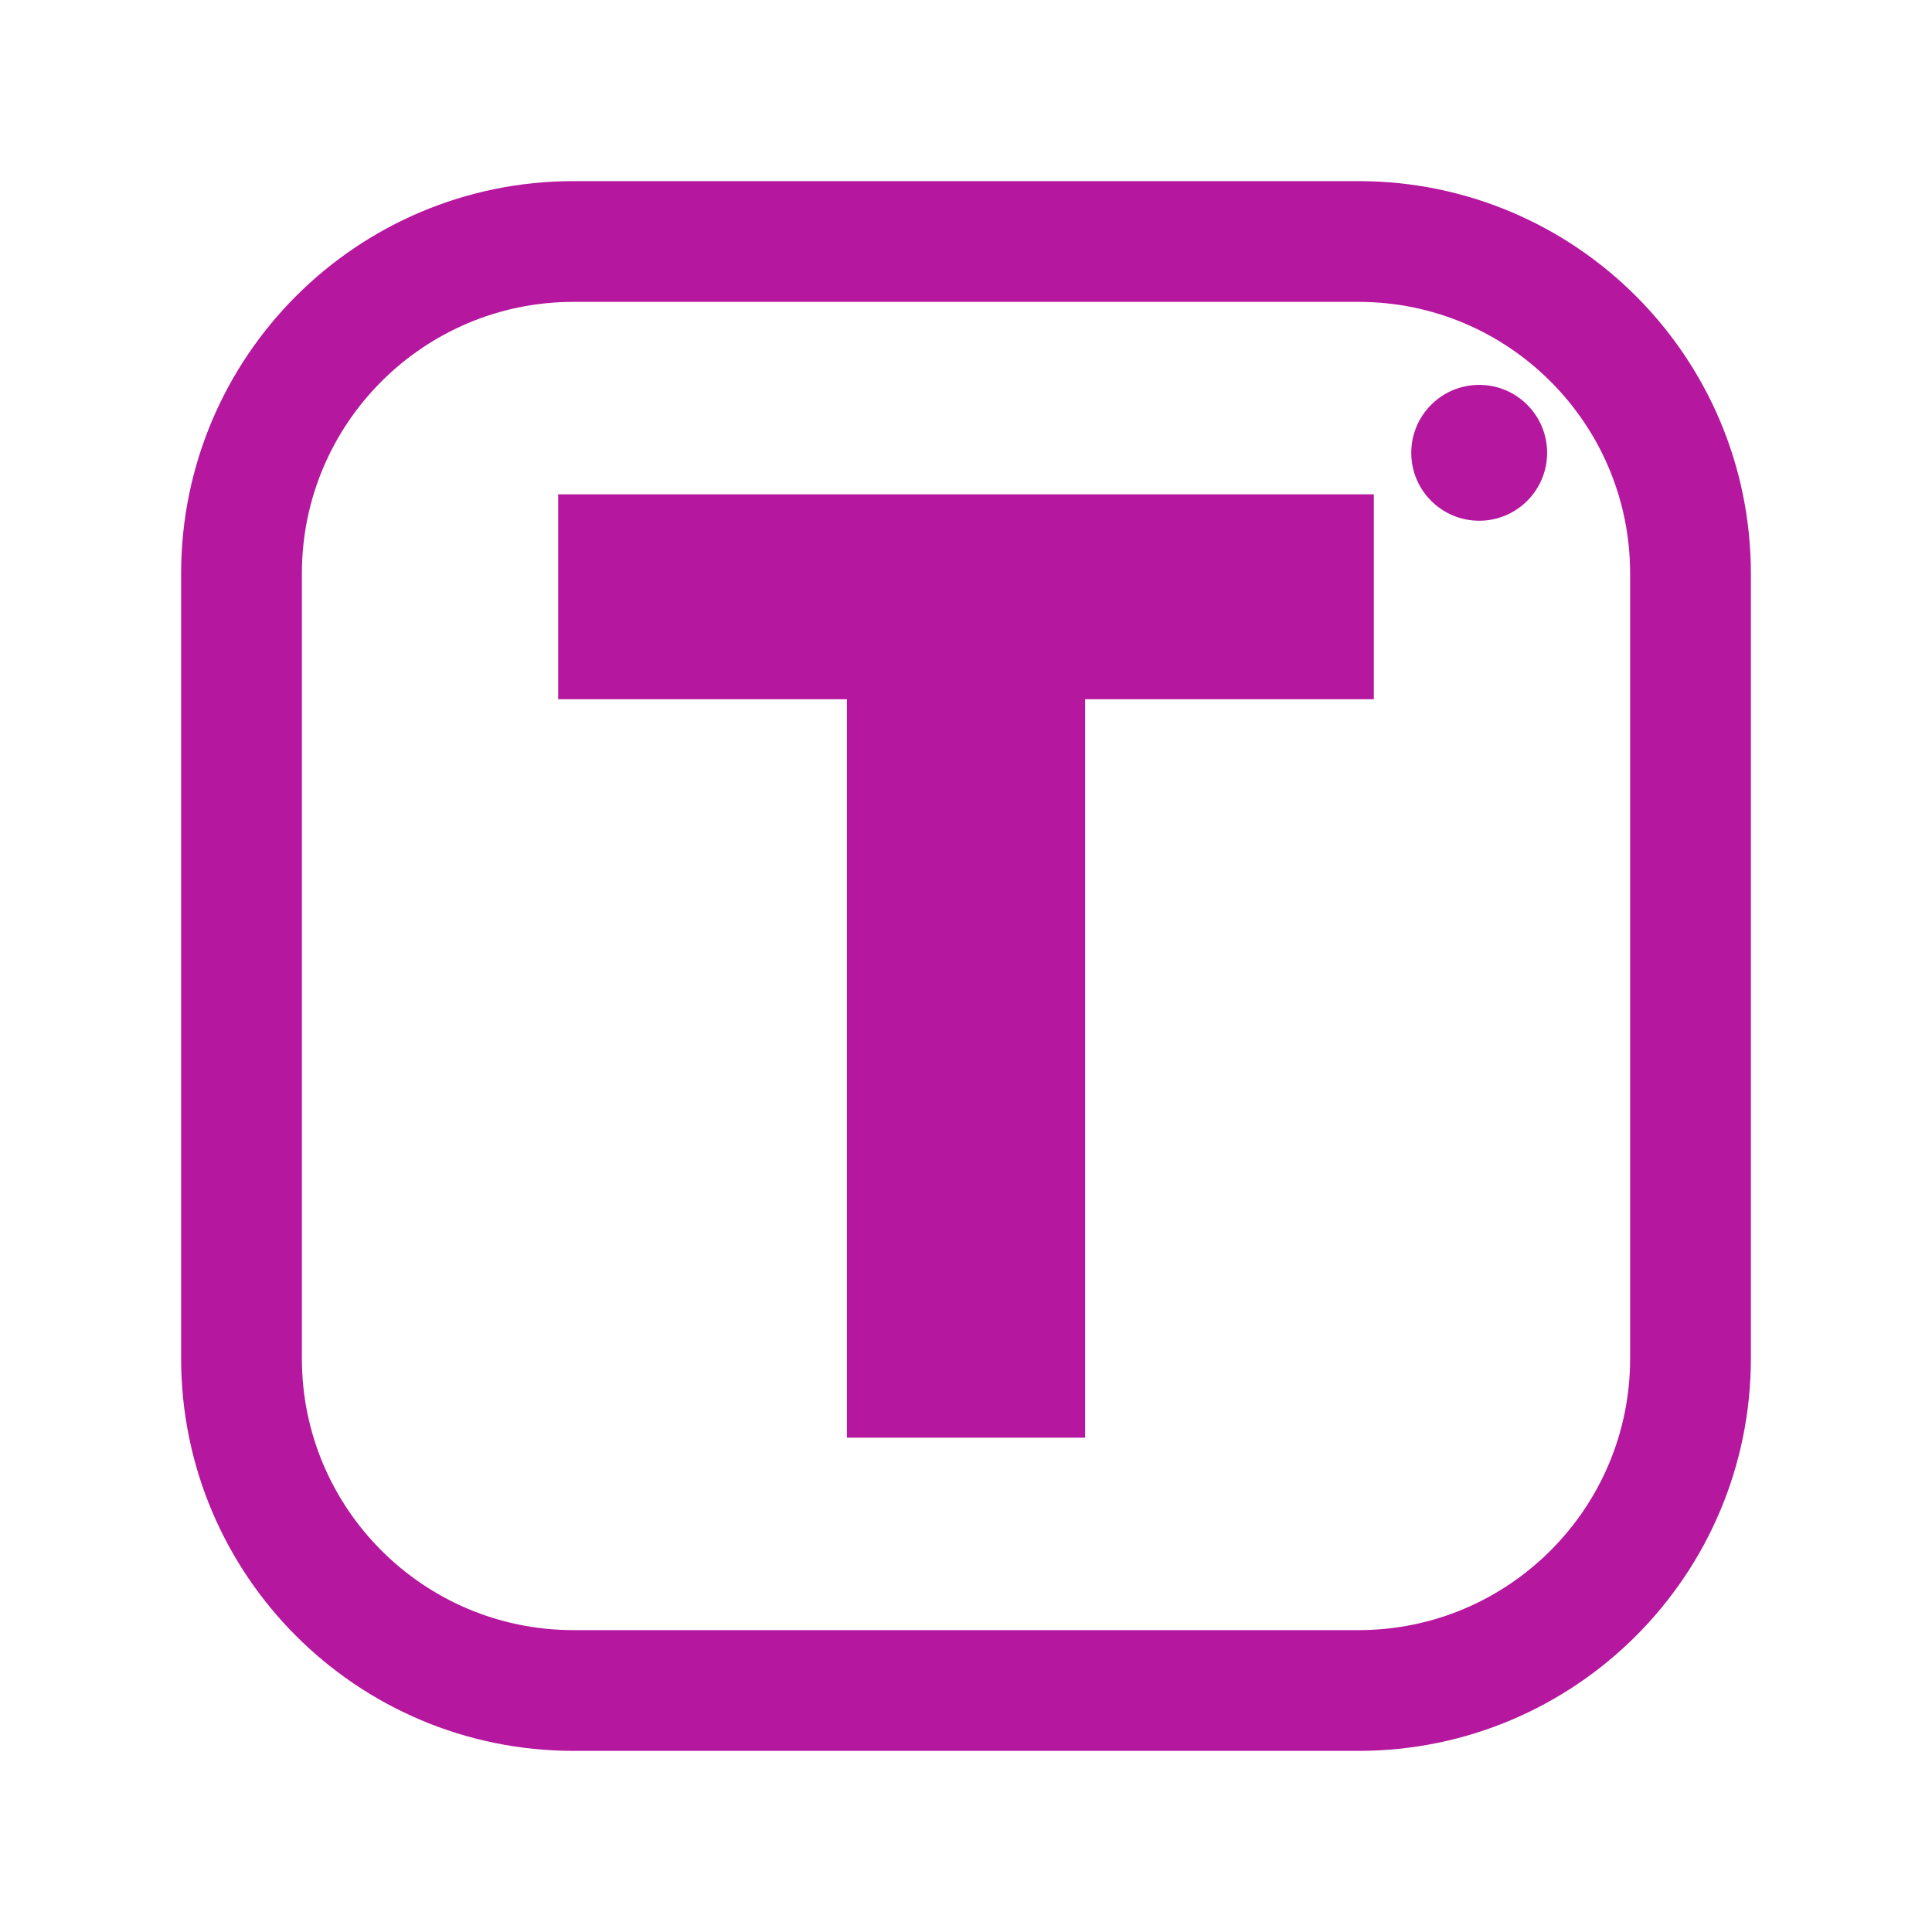
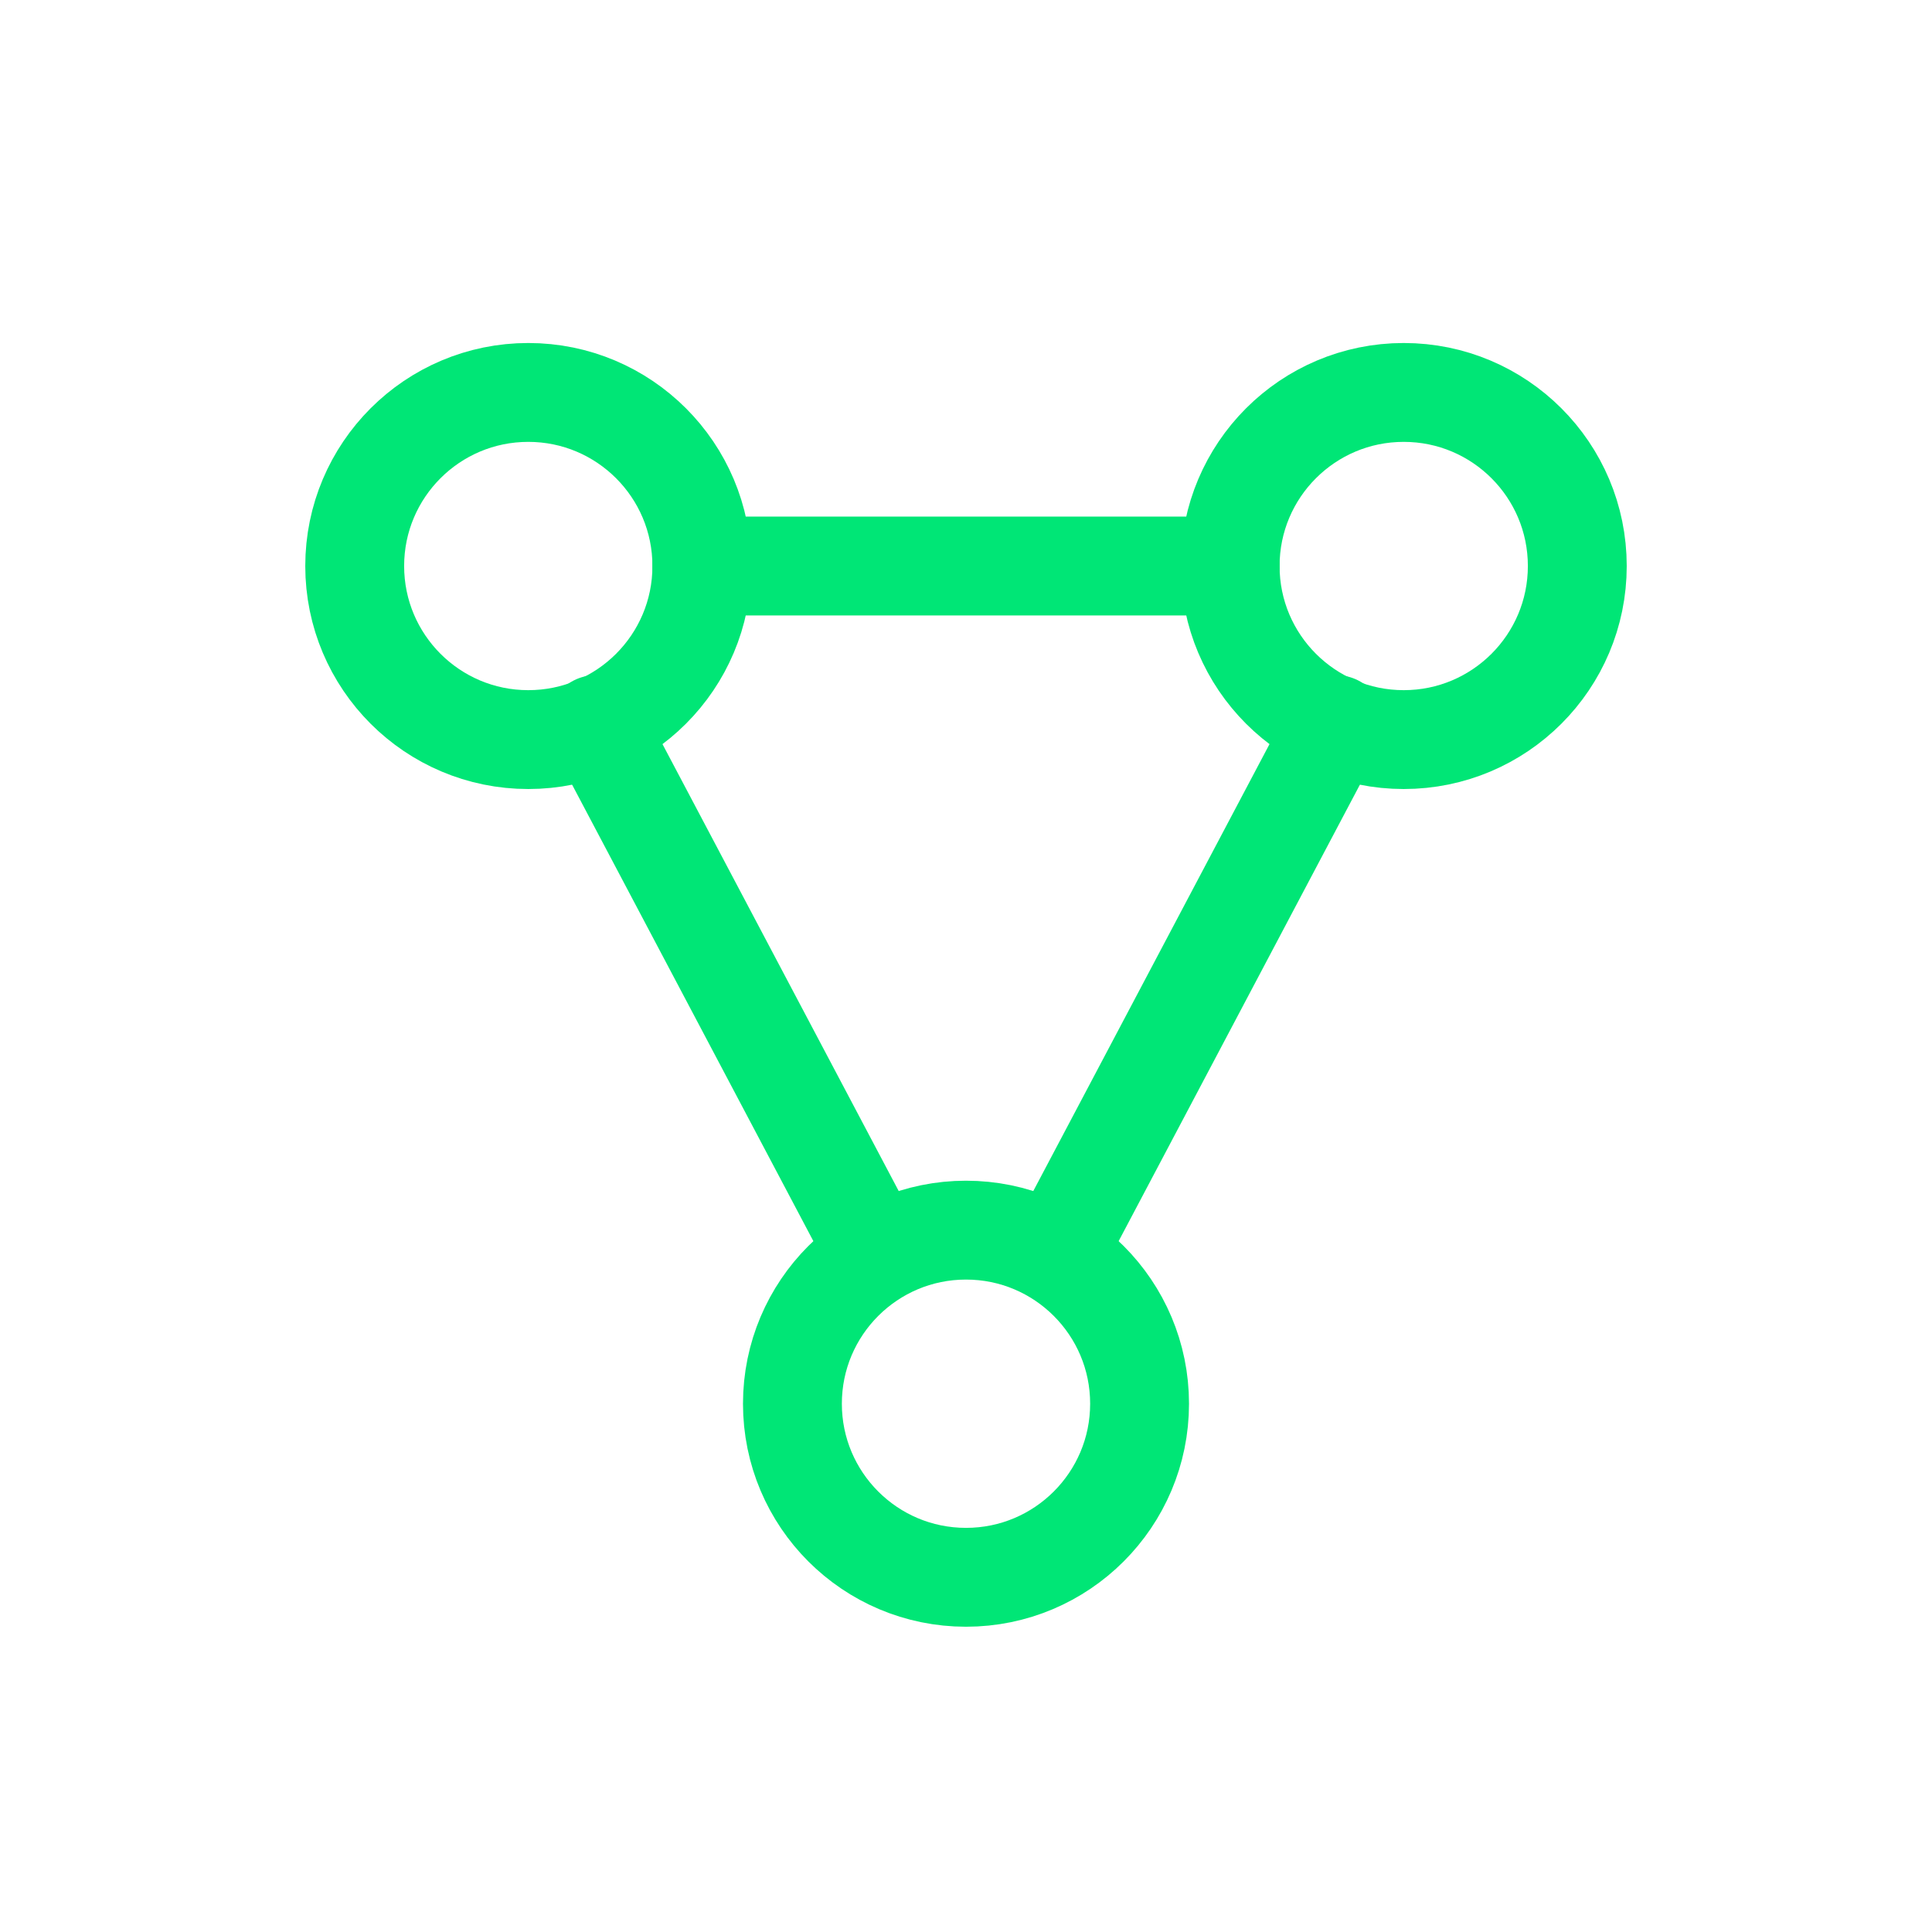
<svg xmlns="http://www.w3.org/2000/svg" viewBox="0 0 512 512" width="512" height="512">
-   <rect x="64" y="64" width="384" height="384" rx="88" fill="none" stroke="#B5179E" stroke-width="32.0" stroke-linecap="round" stroke-linejoin="round" />
-   <path d="M224.441 381.0V132.763H287.559V381.0ZM147.925 185.302V131.0H364.075V185.302Z" fill="#B5179E" stroke="none" />
-   <circle cx="392" cy="120" r="18" fill="#B5179E" stroke="none" />
+   <circle cx="140" cy="150" r="46" fill="none" stroke="#00E676" stroke-width="26.2" stroke-linecap="round" stroke-linejoin="round" />
+   <circle cx="372" cy="150" r="46" fill="none" stroke="#00E676" stroke-width="26.2" stroke-linecap="round" stroke-linejoin="round" />
+   <circle cx="256" cy="372" r="46" fill="none" stroke="#00E676" stroke-width="26.2" stroke-linecap="round" stroke-linejoin="round" />
+   <path d="M 186 150 L 326 150" fill="none" stroke="#00E676" stroke-width="26.2" stroke-linecap="round" stroke-linejoin="round" />
+   <path d="M 158 192 L 232 332" fill="none" stroke="#00E676" stroke-width="26.2" stroke-linecap="round" stroke-linejoin="round" />
+   <path d="M 354 192 L 280 332" fill="none" stroke="#00E676" stroke-width="26.2" stroke-linecap="round" stroke-linejoin="round" />
</svg>
